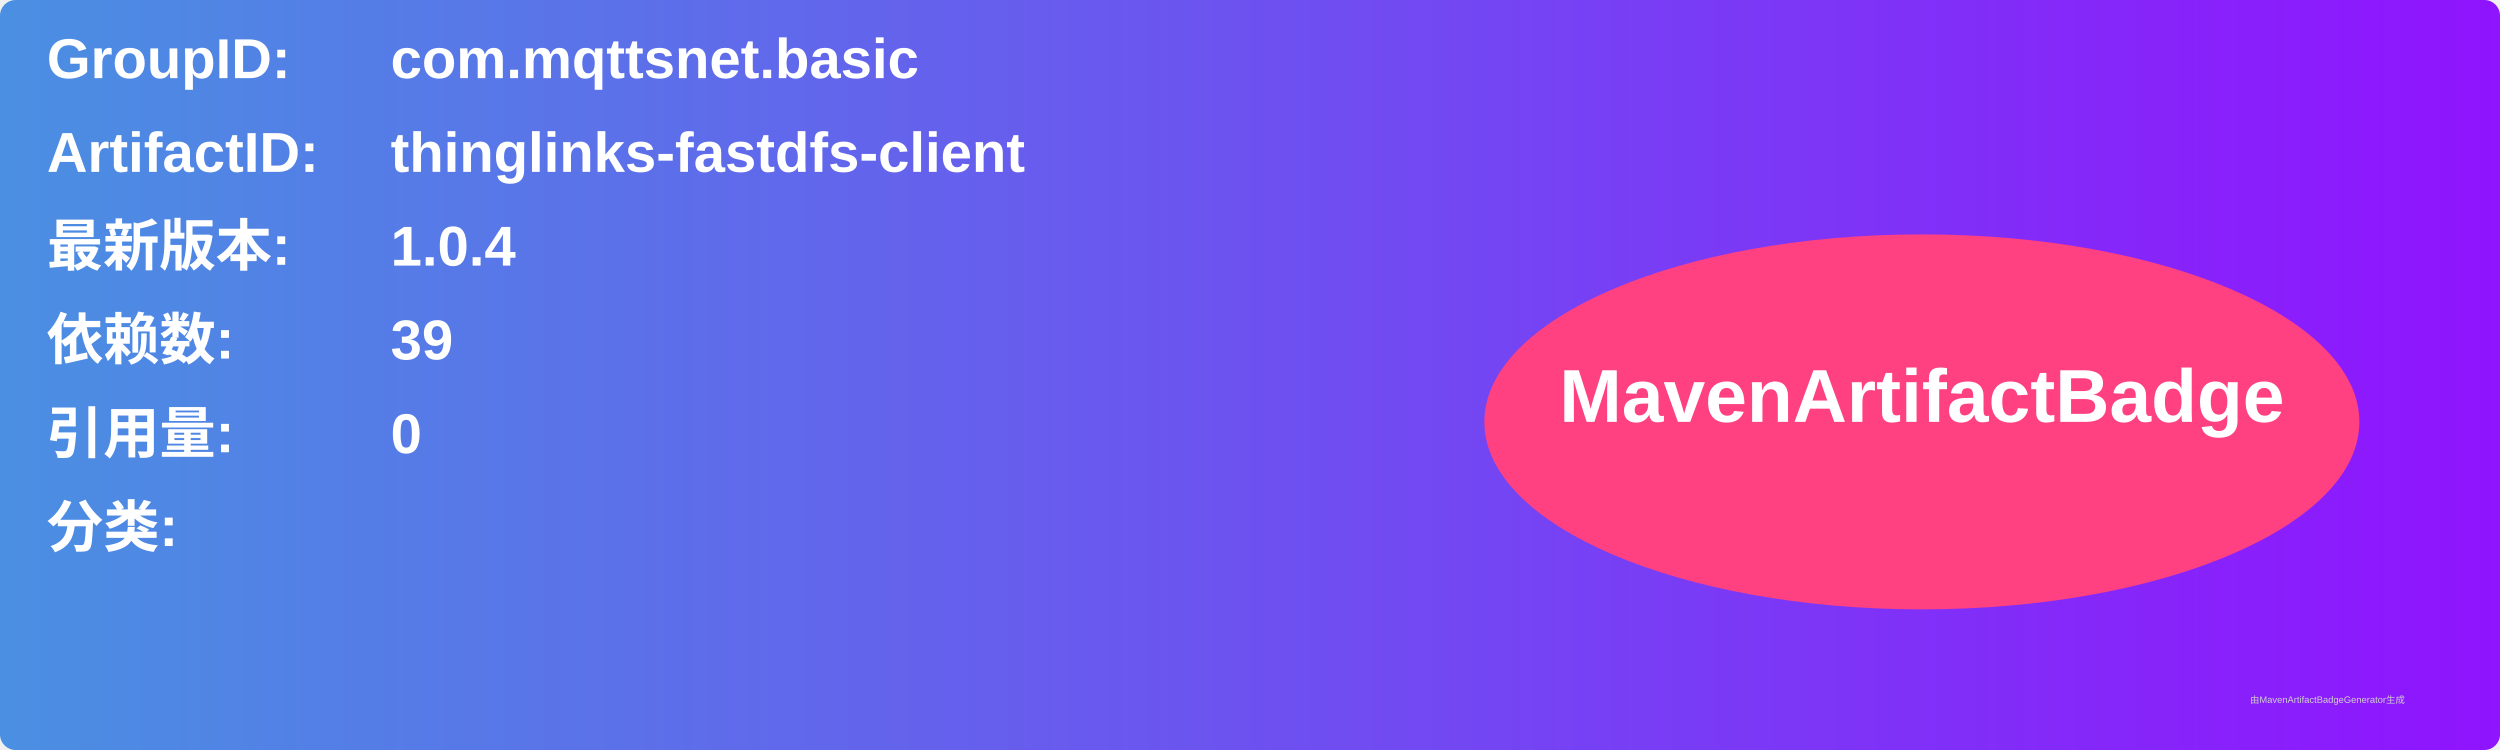
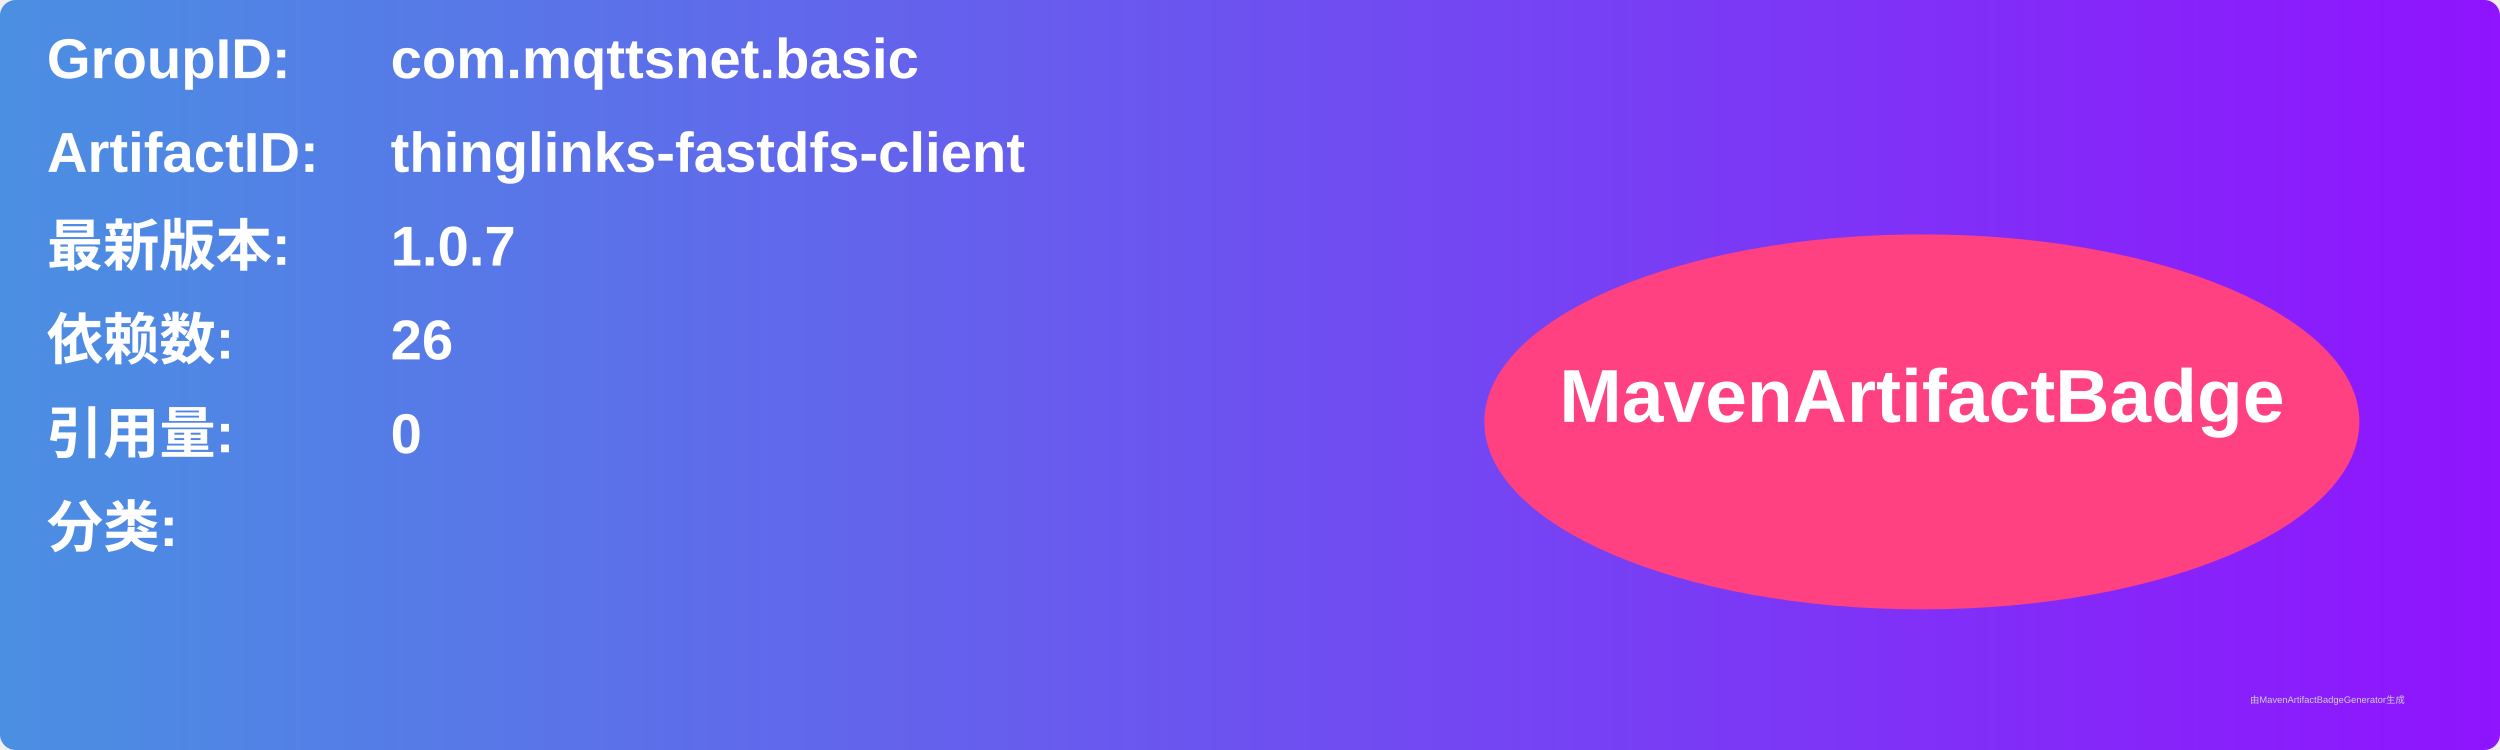
<svg xmlns="http://www.w3.org/2000/svg" width="800" height="240" viewBox="0 0 800 240">
  <linearGradient id="grad" x1="0%" y1="0%" x2="100%" y2="0%">
    <stop offset="0%" stop-color="#4a90e2" />
    <stop offset="100%" stop-color="#9013fe" />
  </linearGradient>
  <rect width="100%" height="100%" rx="5" ry="5" fill="url(#grad)" />
  <g transform="translate(15, 15)">
    <text x="0" y="10" font-family="Arial" font-size="18" fill="white" font-weight="bold" width="260">GroupID:</text>
    <text x="110" y="10" font-family="Arial" font-size="18" fill="white" font-weight="bold" width="460">com.mqttsnet.basic</text>
    <text x="0" y="40" font-family="Arial" font-size="18" fill="white" font-weight="bold" width="260">ArtifactID:</text>
    <text x="110" y="40" font-family="Arial" font-size="18" fill="white" font-weight="bold" width="460">thinglinks-fastdfs-client</text>
    <text x="0" y="70" font-family="Arial" font-size="18" fill="white" font-weight="bold">最新版本:</text>
    <text x="110" y="70" font-family="Arial" font-size="18" fill="white" font-weight="bold">
-       <tspan font-weight="bold">1.0.4</tspan>
+       <tspan font-weight="bold">1.0.7</tspan>
    </text>
    <text x="0" y="100" font-family="Arial" font-size="18" fill="white" font-weight="bold">依赖数: </text>
    <text x="110" y="100" font-family="Arial" font-size="18" fill="white">
-       <tspan font-weight="bold">39</tspan>
+       <tspan font-weight="bold">26</tspan>
    </text>
    <text x="0" y="130" font-family="Arial" font-size="18" fill="white" font-weight="bold">引用量: </text>
    <text x="110" y="130" font-family="Arial" font-size="18" fill="white">
      <tspan font-weight="bold">0</tspan>
    </text>
    <text x="0" y="160" font-family="Arial" font-size="18" fill="white" font-weight="bold">分类:</text>
    <text x="10" y="190" font-family="Arial" font-size="10" fill="white">
      <tspan font-weight="bold" />
    </text>
    <ellipse cx="600" cy="120" rx="140" ry="60" fill="#ff4081" />
    <text x="600" y="120" text-anchor="middle" font-family="Arial" font-size="24" fill="white" font-weight="bold">MavenArtifactBadge</text>
  </g>
  <text x="720" y="225" font-family="Arial" font-size="3" fill="#d0d0d0">由MavenArtifactBadgeGenerator生成</text>
</svg>
